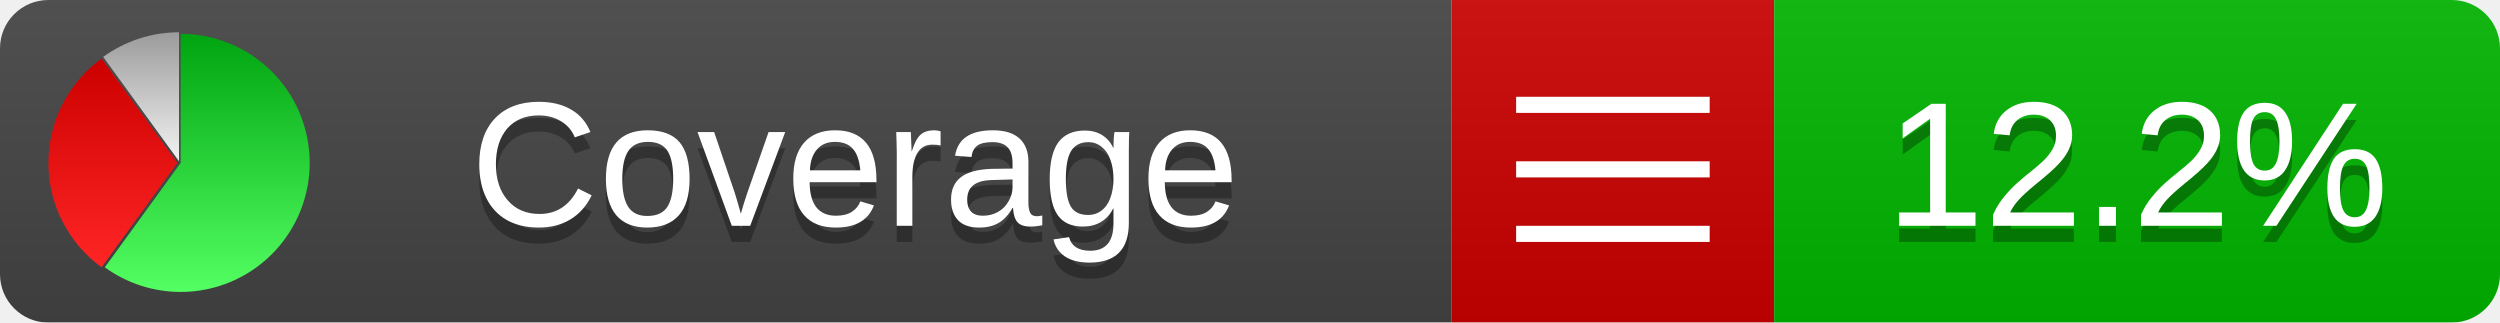
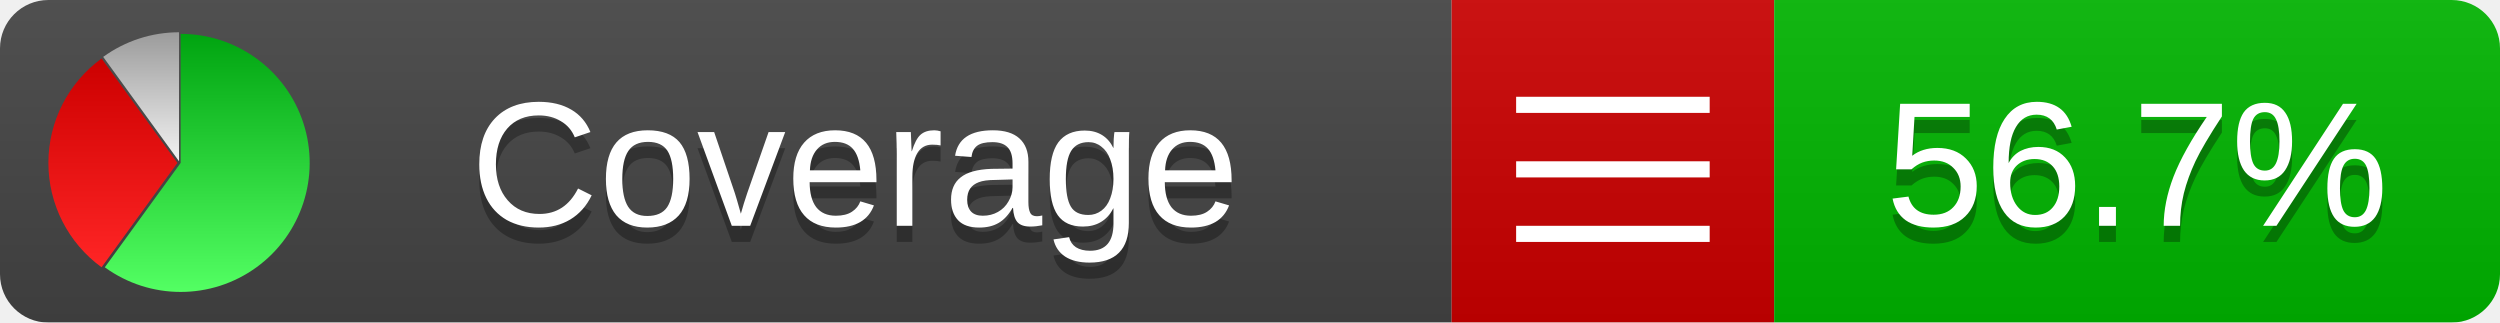
<svg xmlns="http://www.w3.org/2000/svg" xmlns:xlink="http://www.w3.org/1999/xlink" width="155" height="20">
  <style type="text/css">
          
            @keyframes fadeout {
              0 % { visibility: visible; opacity: 1; }
              40% { visibility: visible; opacity: 1; }
              50% { visibility: hidden; opacity: 0; }
              90% { visibility: hidden; opacity: 0; }
              100% { visibility: visible; opacity: 1; }
            }
            @keyframes fadein {
              0% { visibility: hidden; opacity: 0; }
              40% { visibility: hidden; opacity: 0; }
              50% { visibility: visible; opacity: 1; }
              90% { visibility: visible; opacity: 1; }
              100% { visibility: hidden; opacity: 0; }
            }
            .linecoverage {
                animation-duration: 10s;
                animation-name: fadeout;
                animation-iteration-count: infinite;
            }
            .branchcoverage {
                animation-duration: 10s;
                animation-name: fadein;
                animation-iteration-count: infinite;
            }
          
    </style>
  <defs>
    <linearGradient id="gradient" x2="0" y2="100%">
      <stop offset="0" stop-color="#bbb" stop-opacity=".1" />
      <stop offset="1" stop-opacity=".1" />
    </linearGradient>
    <linearGradient id="green" x2="0" y2="100%">
      <stop offset="0" stop-color="#00A410" />
      <stop offset="1" stop-color="#53FF63" />
    </linearGradient>
    <linearGradient id="red" x2="0" y2="100%">
      <stop offset="0" stop-color="#C00" />
      <stop offset="1" stop-color="#FF2525" />
    </linearGradient>
    <linearGradient id="gray" x2="0" y2="100%">
      <stop offset="0" stop-color="#9B9B9B" />
      <stop offset="1" stop-color="#F3F3F3" />
    </linearGradient>
    <mask id="mask">
      <rect width="155" height="20" rx="3" fill="#fff" />
    </mask>
    <g id="icon">
      <path style="fill:url(#green);" d="M205,202.5 l0,-200 a200,200 0 1,1 -117.558,361.803 z" />
      <path style="fill:url(#red);" d="M200,202.5 l-117.558,161.803 a200,200 0 0,1 0,-323.607 z" />
      <path style="fill:url(#gray);" d="M202.5,200 l-117.558,-161.803 a200,200 0 0,1 117.558,-38.196 z" />
    </g>
  </defs>
  <g mask="url(#mask)">
    <rect x="0" y="0" width="90" height="20" fill="#444" />
    <rect x="90" y="0" width="20" height="20" fill="#c00" />
    <rect x="110" y="0" width="45" height="20" fill="#00B600" />
    <rect x="0" y="0" width="155" height="20" fill="url(#gradient)" />
  </g>
  <g>
    <path class="" stroke="#fff" d="M94 6.5 h12 M94 10.5 h12 M94 14.5 h12" />
  </g>
  <g fill="#fff" text-anchor="middle" font-family="Verdana,Arial,Geneva,sans-serif" font-size="11">
    <a xlink:href="https://github.com/danielpalme/ReportGenerator" target="_top">
      <use xlink:href="#icon" transform="translate(3,2) scale(.04)" />
    </a>
    <text x="53" y="15" fill="#010101" fill-opacity=".3">Coverage</text>
    <text x="53" y="14" fill="#fff">Coverage</text>
-     <text class="" x="132.5" y="15" fill="#010101" fill-opacity=".3">12.2%</text>
-     <text class="" x="132.5" y="14">12.2%</text>
+     <text class="" x="132.5" y="15" fill="#010101" fill-opacity=".3">56.7%</text>
+     <text class="" x="132.5" y="14">56.7%</text>
  </g>
  <g>
    <rect class="" x="90" y="0" width="65" height="20" fill-opacity="0" />
  </g>
</svg>
